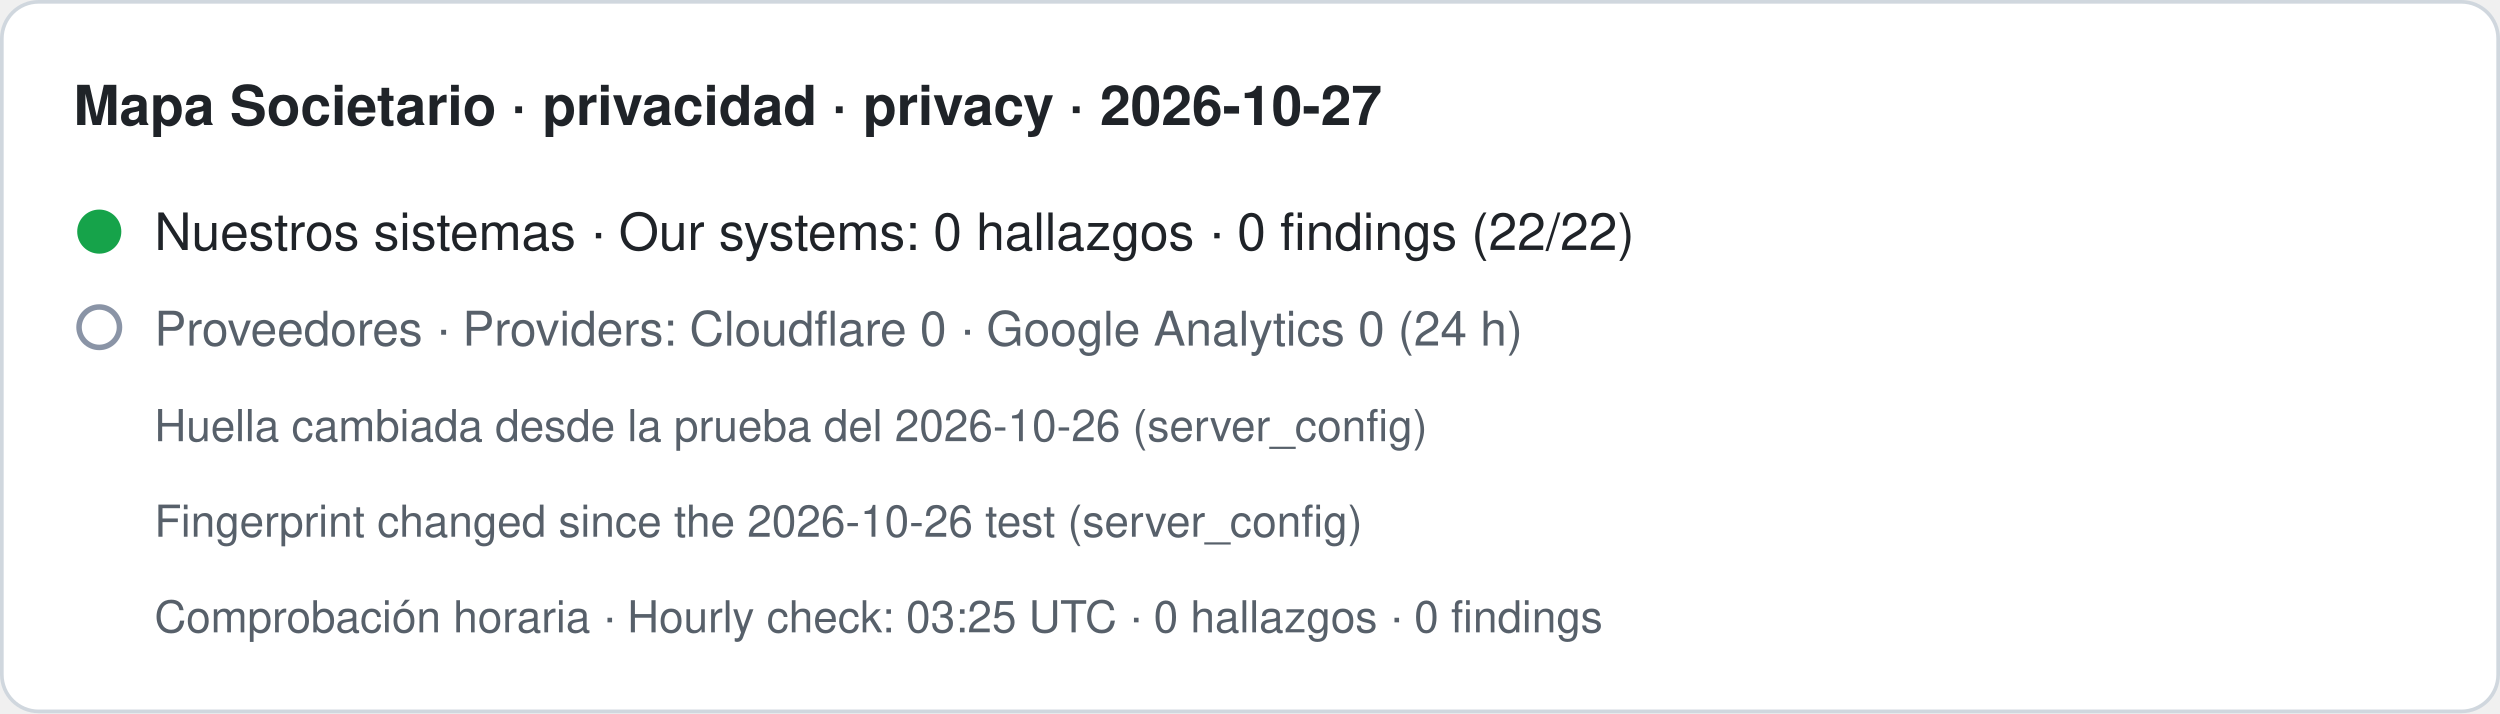
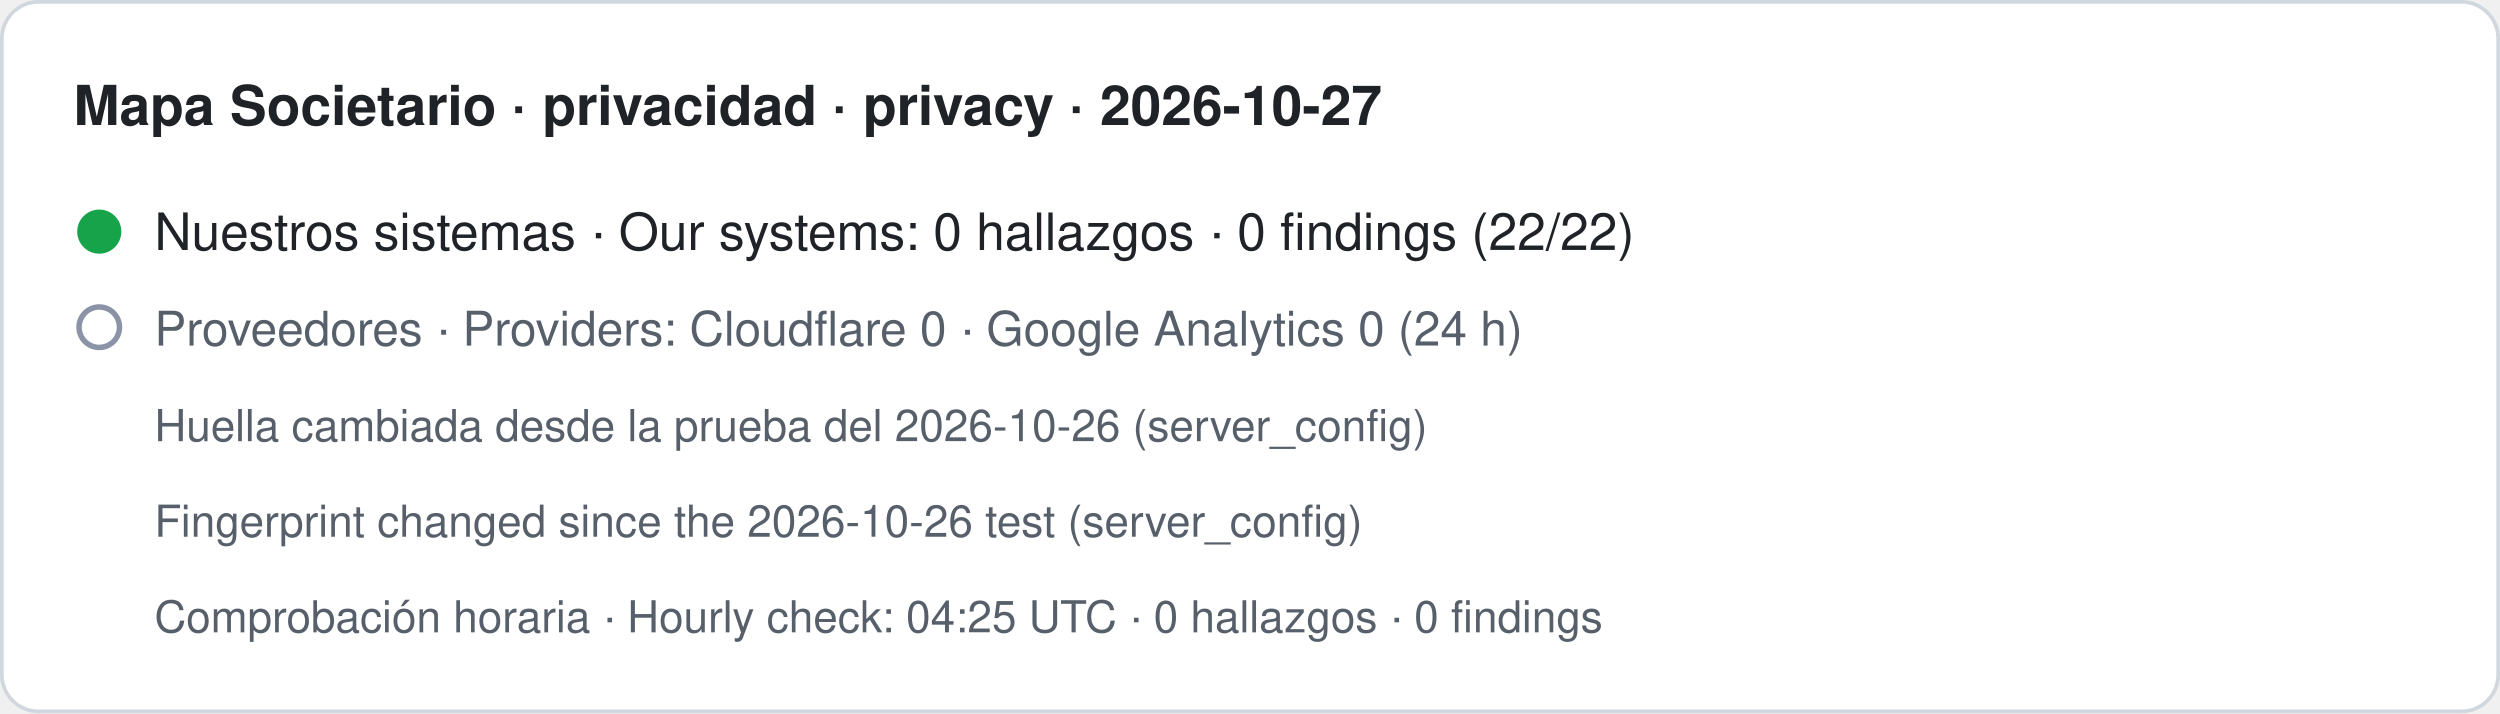
- <svg xmlns="http://www.w3.org/2000/svg" width="680" height="194" viewBox="0 0 680 194" role="img" aria-label="Mapa Societario · privacidad · privacy · 2026-10-27. Nuestros sistemas · Our systems: 0 hallazgos · 0 findings (22/22). Proveedores · Providers: Cloudflare 0 · Google Analytics 0 (24 h). Huella cambiada desde la prueba del 2026-10-26 (server_config) · Fingerprint changed since the 2026-10-26 test (server_config). Comprobación horaria · Hourly check: 03:25 UTC · 0 hallazgos · 0 findings">
+ <svg xmlns="http://www.w3.org/2000/svg" width="680" height="194" viewBox="0 0 680 194" role="img" aria-label="Mapa Societario · privacidad · privacy · 2026-10-27. Nuestros sistemas · Our systems: 0 hallazgos · 0 findings (22/22). Proveedores · Providers: Cloudflare 0 · Google Analytics 0 (24 h). Huella cambiada desde la prueba del 2026-10-26 (server_config) · Fingerprint changed since the 2026-10-26 test (server_config). Comprobación horaria · Hourly check: 04:25 UTC · 0 hallazgos · 0 findings">
  <rect x="0.5" y="0.5" width="679" height="193" rx="10" fill="#ffffff" stroke="#d0d7de" />
  <text x="20" y="34" font-family="-apple-system,BlinkMacSystemFont,Segoe UI,Helvetica,Arial,sans-serif" font-size="15" font-weight="600" fill="#1f2328">Mapa Societario · privacidad · privacy · 2026-10-27</text>
  <circle cx="27" cy="63" r="6" fill="#16a34a" />
  <text x="42" y="68" font-family="-apple-system,BlinkMacSystemFont,Segoe UI,Helvetica,Arial,sans-serif" font-size="14" fill="#1f2328">Nuestros sistemas · Our systems: 0 hallazgos · 0 findings (22/22)</text>
  <circle cx="27" cy="89" r="5.5" fill="none" stroke="#8a94a6" stroke-width="1.5" />
  <text x="42" y="94" font-family="-apple-system,BlinkMacSystemFont,Segoe UI,Helvetica,Arial,sans-serif" font-size="13" fill="#57606a">Proveedores · Providers: Cloudflare 0 · Google Analytics 0 (24 h)</text>
  <text x="42" y="120" font-family="-apple-system,BlinkMacSystemFont,Segoe UI,Helvetica,Arial,sans-serif" font-size="12" fill="#57606a">Huella cambiada desde la prueba del 2026-10-26 (server_config)</text>
  <text x="42" y="146" font-family="-apple-system,BlinkMacSystemFont,Segoe UI,Helvetica,Arial,sans-serif" font-size="12" fill="#57606a">Fingerprint changed since the 2026-10-26 test (server_config)</text>
-   <text x="42" y="172" font-family="-apple-system,BlinkMacSystemFont,Segoe UI,Helvetica,Arial,sans-serif" font-size="12" fill="#57606a">Comprobación horaria · Hourly check: 03:25 UTC · 0 hallazgos · 0 findings</text>
+   <text x="42" y="172" font-family="-apple-system,BlinkMacSystemFont,Segoe UI,Helvetica,Arial,sans-serif" font-size="12" fill="#57606a">Comprobación horaria · Hourly check: 04:25 UTC · 0 hallazgos · 0 findings</text>
</svg>
